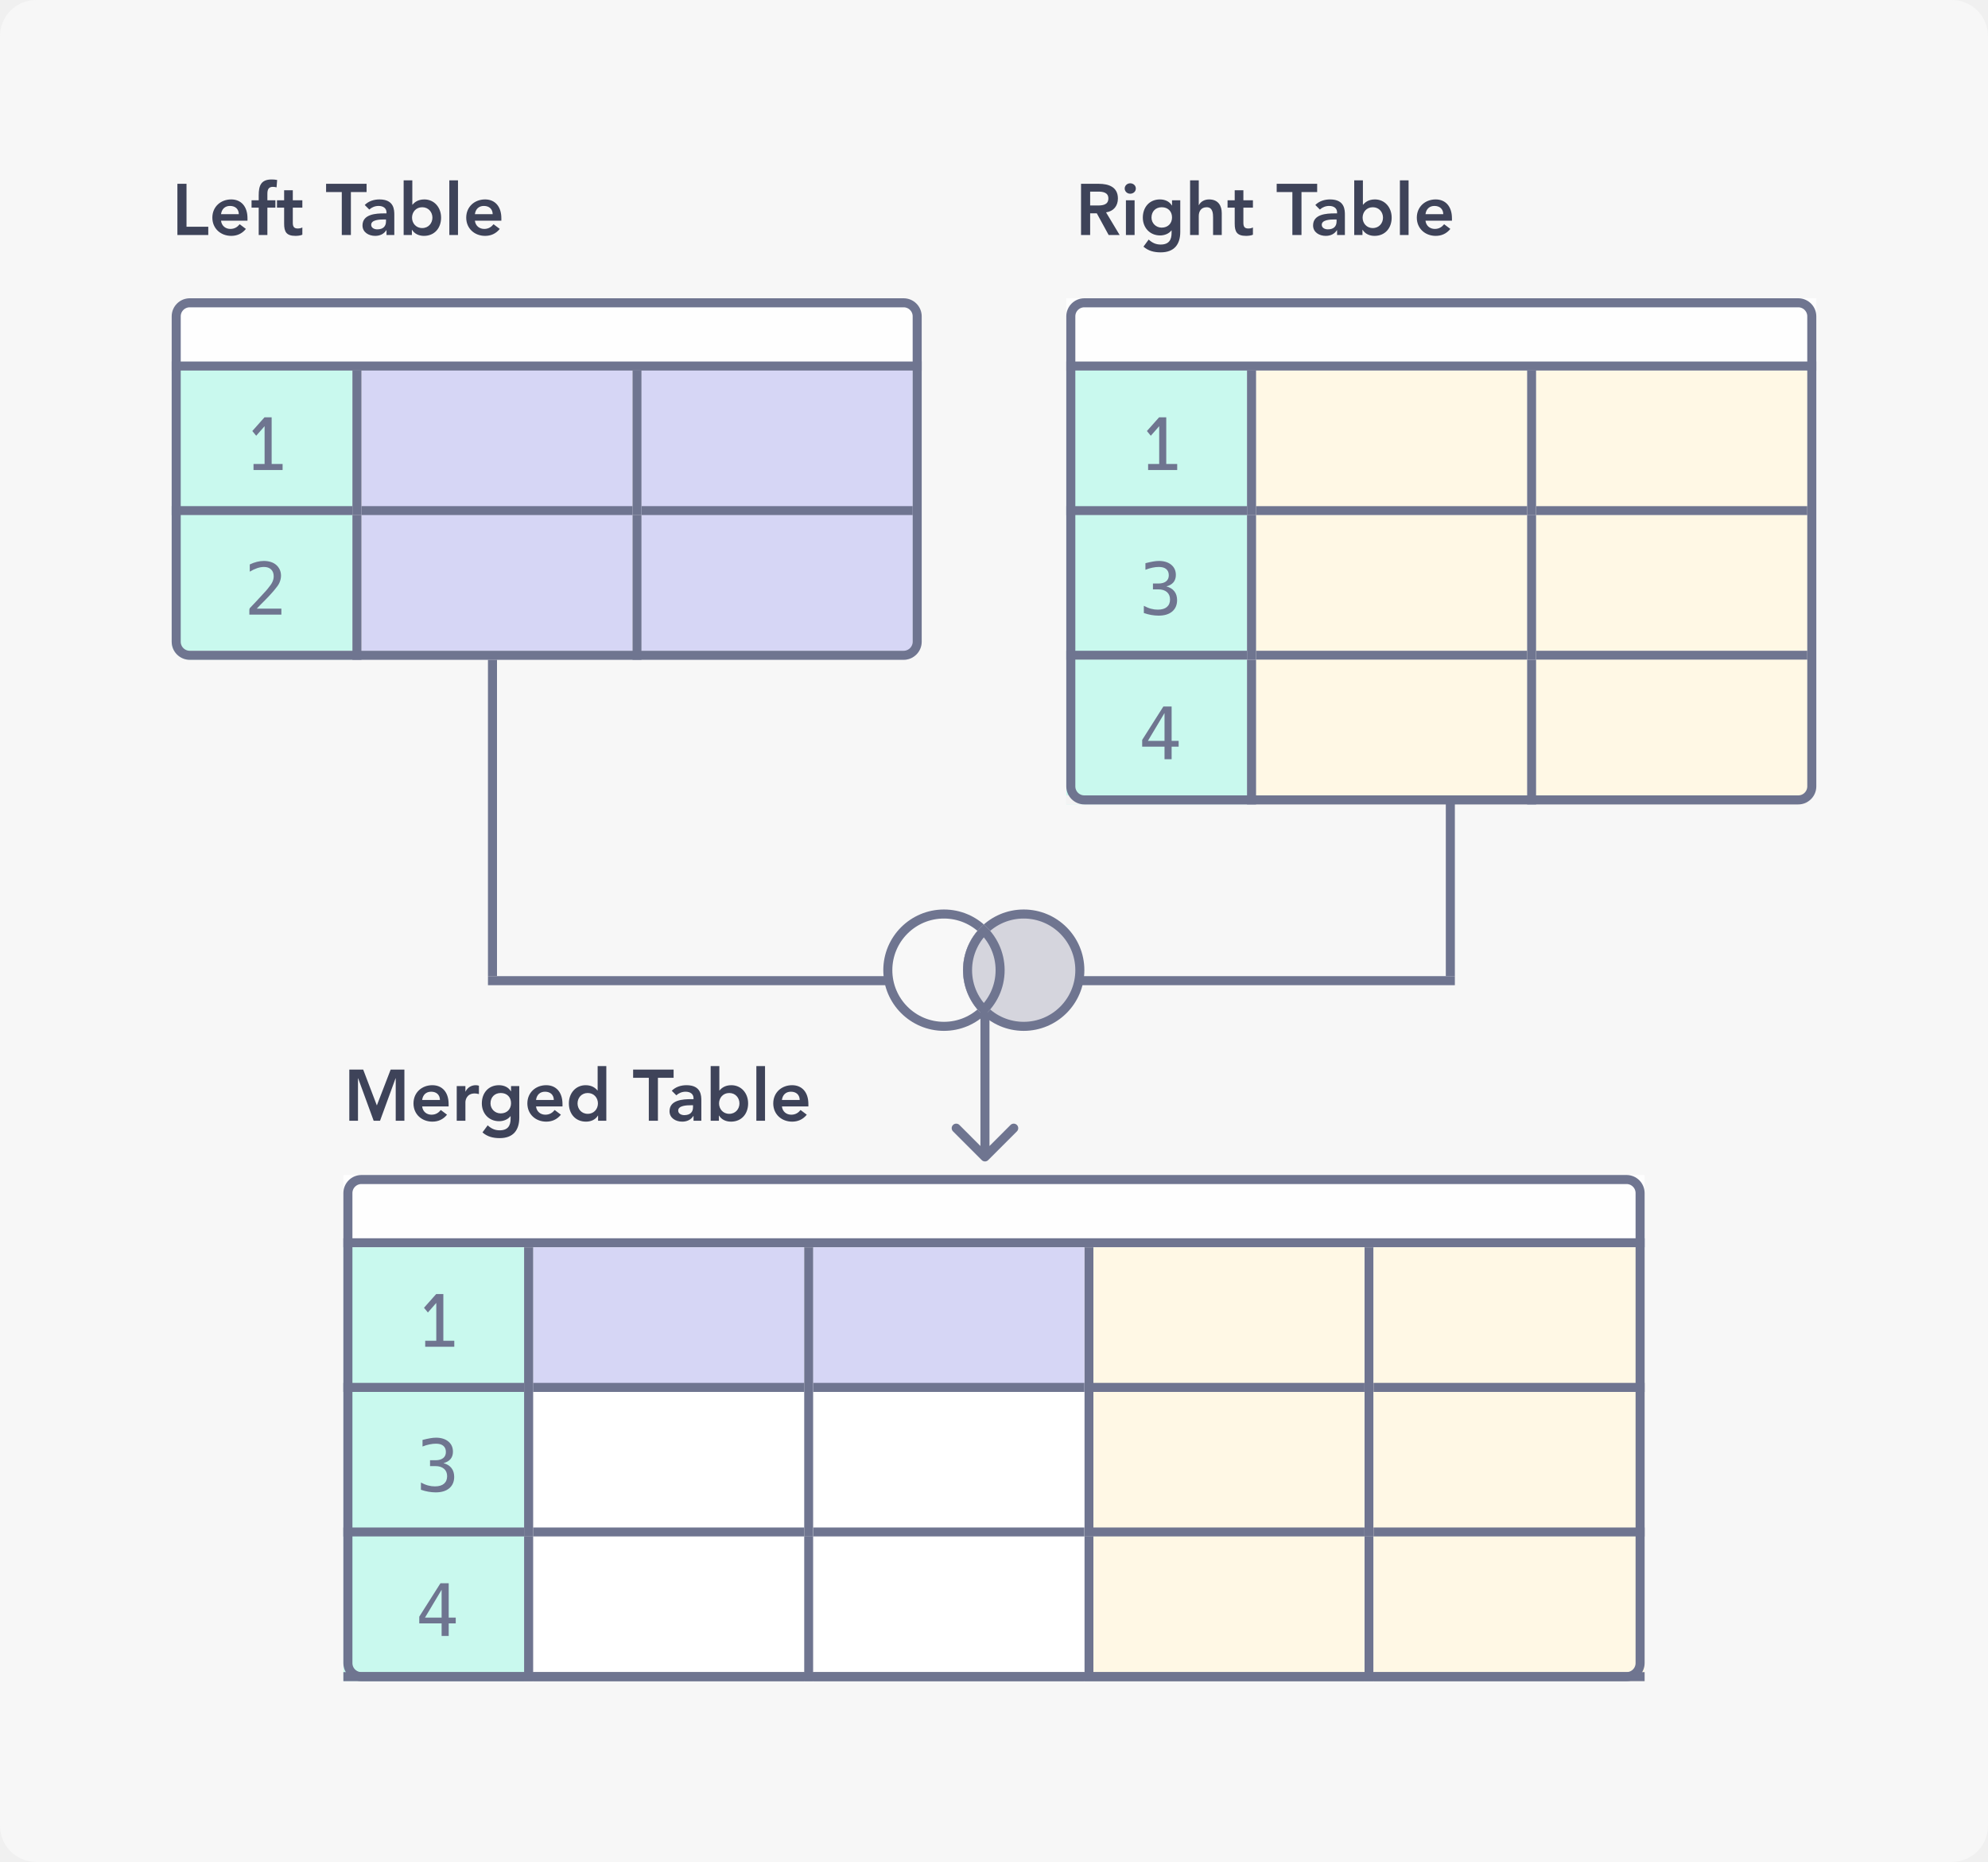
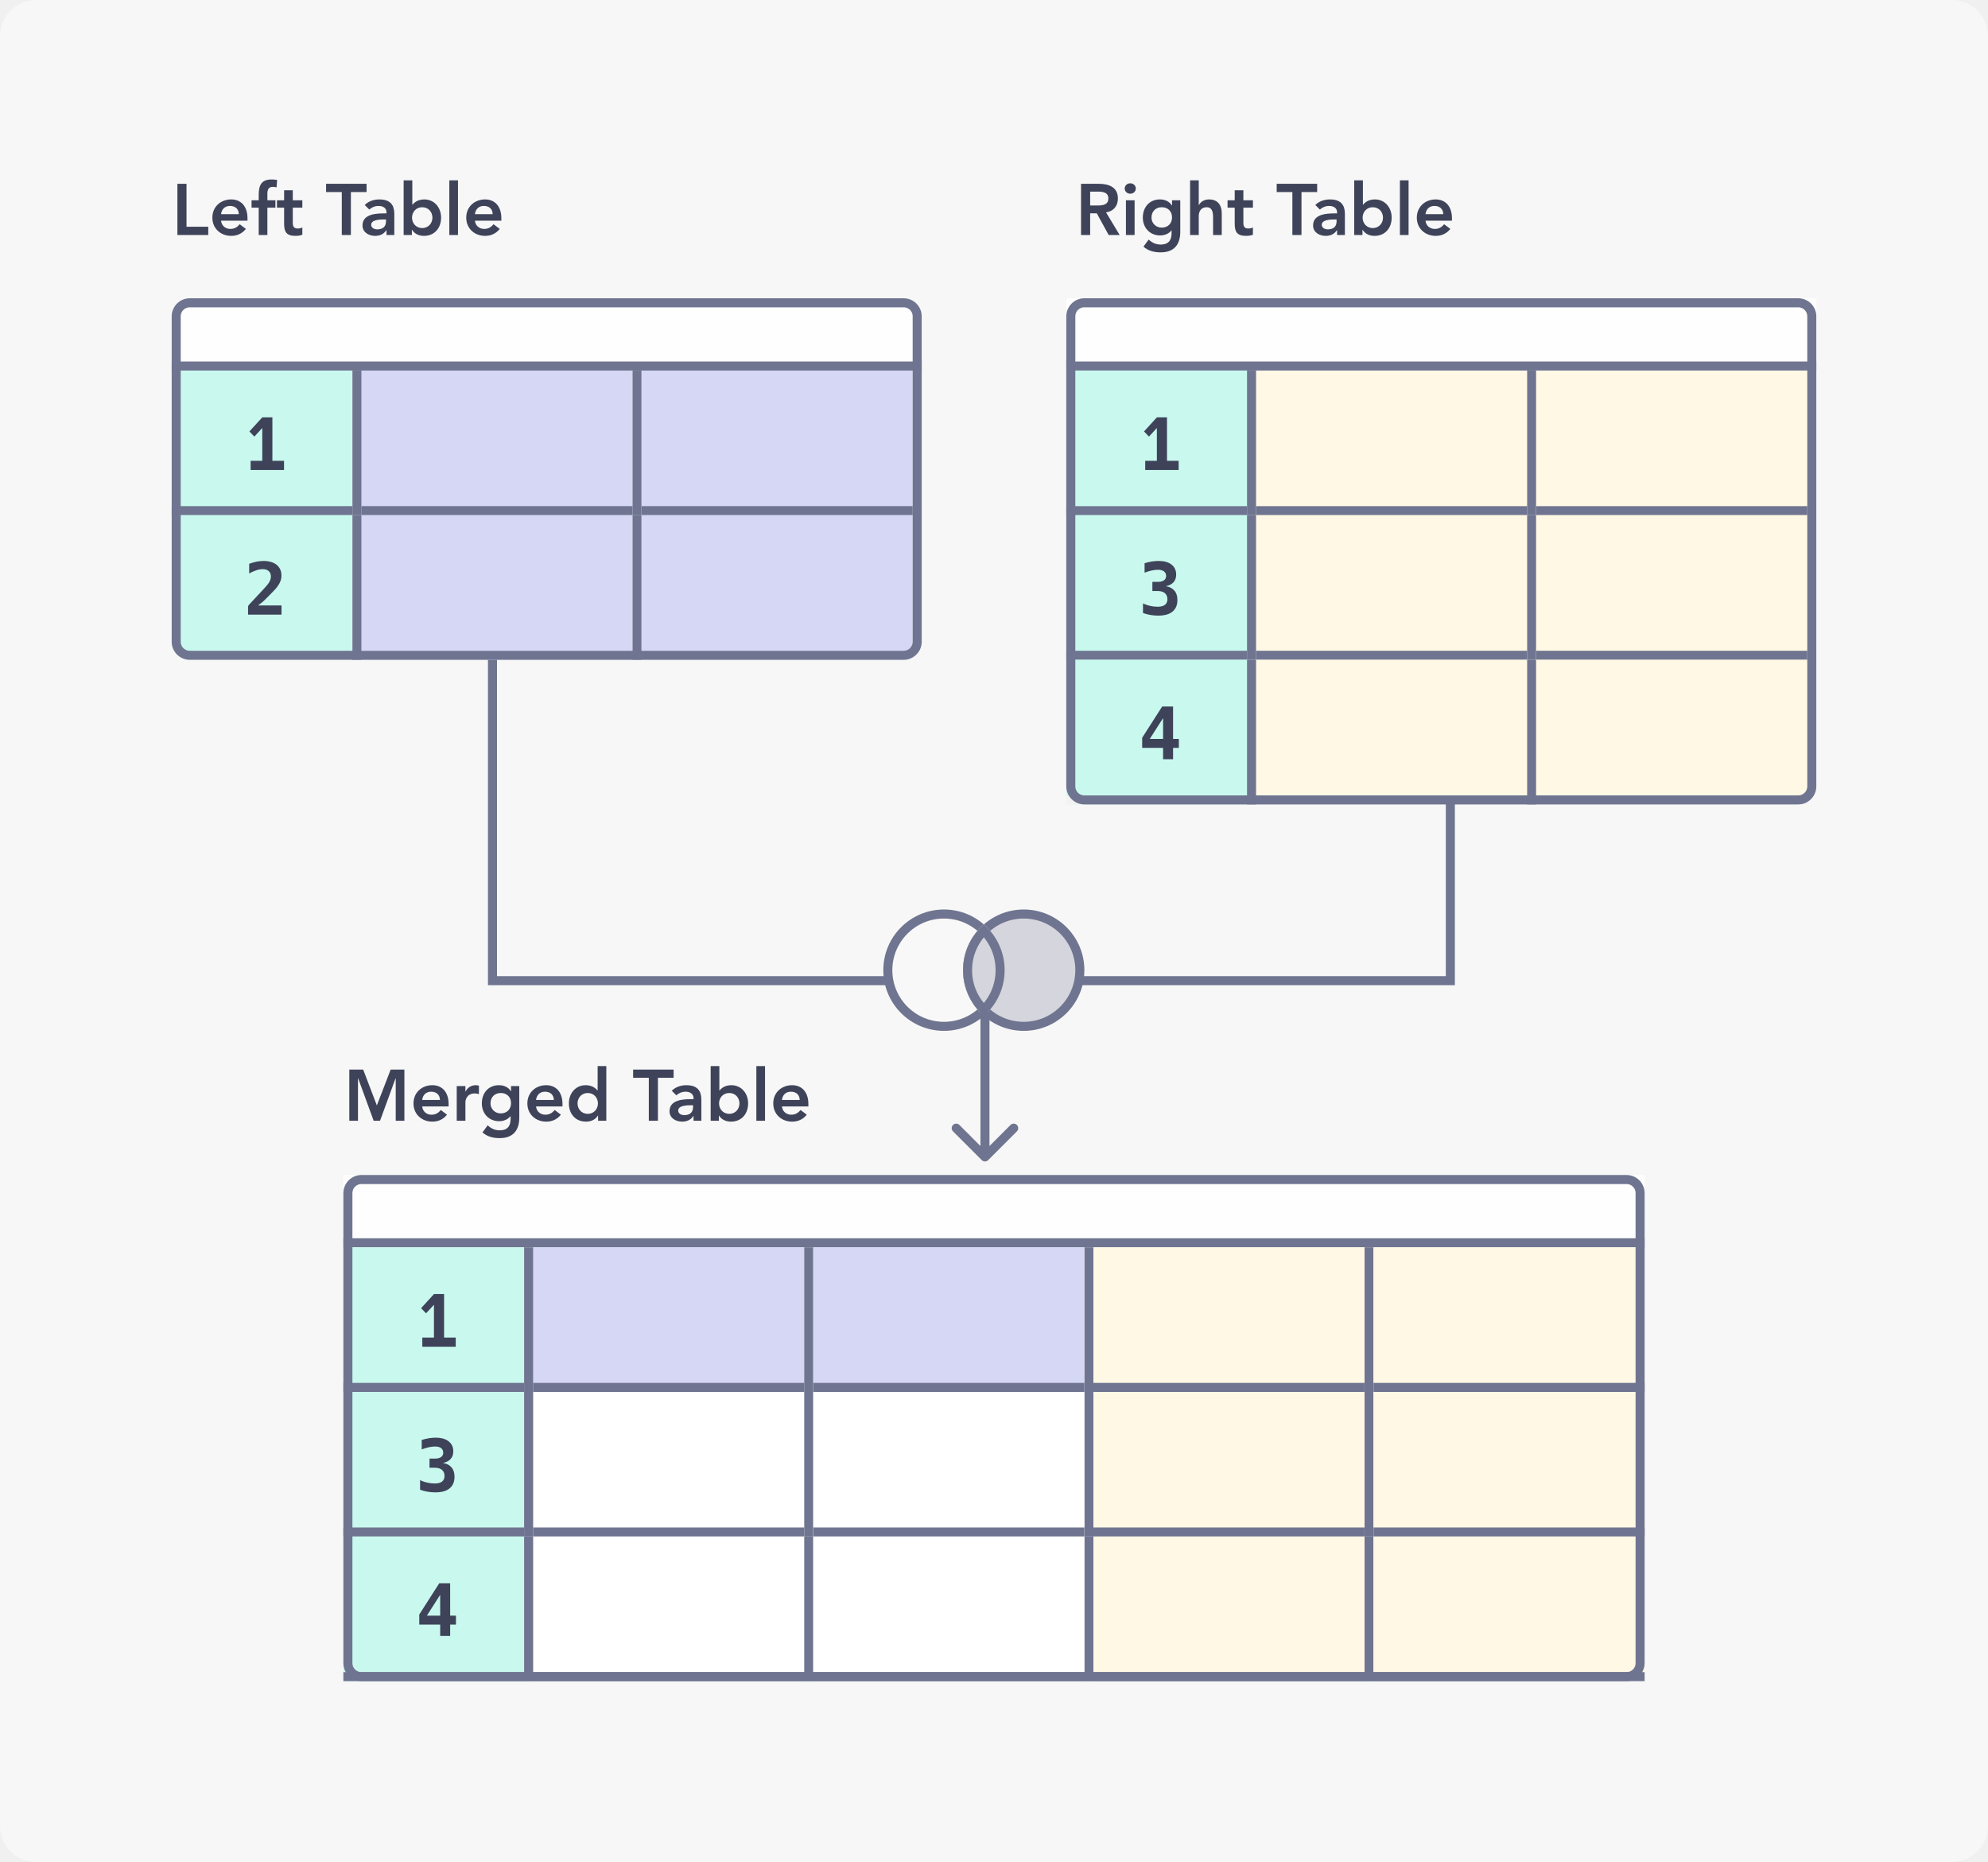
<svg xmlns="http://www.w3.org/2000/svg" width="220" height="206" viewBox="0 0 220 206" fill="none">
  <rect width="220" height="206" rx="4" fill="#F7F7F7" />
  <g clip-path="url(#clip0_4735_234701)">
-     <rect width="83" height="8" transform="translate(19 33)" fill="white" fill-opacity="0.9" />
-     <line x1="19" y1="40.5" x2="102" y2="40.5" stroke="#6F7590" />
-     <rect width="30" height="16" transform="translate(40 41)" fill="#D6D6F5" />
-     <line x1="40" y1="56.5" x2="70" y2="56.5" stroke="#6F7590" />
-     <rect width="20" height="16" transform="translate(19 41)" fill="#C9F9EE" />
-     <line x1="19" y1="56.5" x2="39" y2="56.5" stroke="#6F7590" />
-     <path d="M28.055 51.336H29.281V47.152L28.352 48.211L27.922 47.688L29.273 46.168H30.062V51.336H31.273V52H28.055V51.336Z" fill="#6F7590" />
-     <line x1="70.5" y1="41" x2="70.5" y2="57" stroke="#6F7590" />
-     <line x1="39.5" y1="41" x2="39.5" y2="57" stroke="#6F7590" />
-     <rect width="30" height="16" transform="translate(71 41)" fill="#D6D6F5" />
-     <line x1="71" y1="56.5" x2="101" y2="56.5" stroke="#6F7590" />
-     <rect width="30" height="16" transform="translate(40 57)" fill="#D6D6F5" />
-     <line x1="40" y1="72.5" x2="70" y2="72.5" stroke="#F3F3F3" />
-     <rect width="20" height="16" transform="translate(19 57)" fill="#C9F9EE" />
-     <line x1="19" y1="72.5" x2="39" y2="72.5" stroke="#F3F3F3" />
-     <path d="M27.594 67.477C27.594 67.38 27.626 67.299 27.691 67.234C27.84 67.078 28.016 66.893 28.219 66.68C28.422 66.463 28.639 66.229 28.871 65.977C29.048 65.784 29.181 65.639 29.27 65.543C29.361 65.444 29.43 65.368 29.477 65.316C29.523 65.262 29.572 65.204 29.621 65.144C29.759 64.978 29.869 64.836 29.949 64.719C30.033 64.602 30.1 64.486 30.152 64.371C30.244 64.168 30.289 63.965 30.289 63.762C30.289 63.439 30.194 63.186 30.004 63.004C29.811 62.819 29.547 62.727 29.211 62.727C28.745 62.727 28.221 62.9 27.641 63.246V62.449C27.906 62.322 28.171 62.225 28.434 62.16C28.691 62.095 28.947 62.062 29.199 62.062C29.47 62.062 29.724 62.099 29.961 62.172C30.198 62.245 30.405 62.359 30.582 62.516C30.738 62.654 30.863 62.823 30.957 63.023C31.051 63.221 31.098 63.445 31.098 63.695C31.098 63.95 31.04 64.207 30.926 64.465C30.869 64.595 30.794 64.723 30.703 64.848C30.615 64.97 30.5 65.116 30.359 65.285C30.284 65.374 30.194 65.477 30.09 65.594C29.986 65.711 29.865 65.844 29.727 65.992C29.628 66.099 29.535 66.195 29.449 66.281C29.366 66.367 29.277 66.457 29.184 66.551C29.09 66.642 28.982 66.75 28.859 66.875C28.74 66.997 28.592 67.151 28.418 67.336H31.137V68H27.594V67.477Z" fill="#6F7590" />
-     <line x1="70.5" y1="57" x2="70.5" y2="73" stroke="#6F7590" />
-     <line x1="39.5" y1="57" x2="39.5" y2="73" stroke="#6F7590" />
-     <rect width="30" height="16" transform="translate(71 57)" fill="#D6D6F5" />
-     <line x1="71" y1="72.5" x2="101" y2="72.5" stroke="#F3F3F3" />
+     <path fill="#fff" fill-opacity=".9" d="M19 33h83v8H19z" />
+     <path stroke="#6F7590" d="M19 40.5h83" />
+     <path fill="#D6D6F5" d="M40 41h30v16H40z" />
+     <path stroke="#6F7590" d="M40 56.5h30" />
+     <path fill="#C9F9EE" d="M19 41h20v16H19z" />
+     <path stroke="#6F7590" d="M19 56.5h20" />
+     <path d="M27.734 50.984h1.289v-3.629l-.875.949-.547-.57 1.43-1.566h1.113v4.816h1.289V52h-3.699v-1.016z" fill="#3E4359" />
+     <path stroke="#6F7590" d="M70.5 41v16M39.5 41v16" />
+     <path fill="#D6D6F5" d="M71 41h30v16H71z" />
+     <path stroke="#6F7590" d="M71 56.5h30" />
+     <path fill="#D6D6F5" d="M40 57h30v16H40z" />
+     <path stroke="#F3F3F3" d="M40 72.5h30" />
+     <path fill="#C9F9EE" d="M19 57h20v16H19z" />
+     <path stroke="#F3F3F3" d="M19 72.5h20" />
+     <path d="M27.449 67.156c0-.088.033-.169.098-.242l.527-.562c.289-.312.518-.559.688-.738.169-.18.302-.323.399-.43.096-.107.185-.204.266-.293.096-.112.18-.213.25-.305.07-.094.128-.189.172-.285.086-.174.129-.35.129-.527 0-.25-.08-.447-.238-.59-.159-.143-.382-.215-.668-.215-.216 0-.447.04-.691.121-.128.042-.259.092-.395.152-.133.057-.27.126-.41.207V62.375c.156-.057.305-.105.445-.144.141-.039.266-.069.375-.09.268-.052.529-.078.781-.078.284 0 .548.035.793.105.247.068.464.176.648.324.167.135.296.301.387.496.094.195.141.428.141.699 0 .213-.039.423-.117.629-.096.232-.228.454-.395.668-.091.115-.224.263-.398.445-.174.182-.421.432-.738.75-.19.193-.34.335-.449.426-.109.088-.198.156-.266.203-.068.047-.135.105-.203.176h2.574V68h-3.703v-.844z" fill="#3E4359" />
+     <path stroke="#6F7590" d="M70.5 57v16M39.5 57v16" />
+     <path fill="#D6D6F5" d="M71 57h30v16H71z" />
+     <path stroke="#F3F3F3" d="M71 72.5h30" />
  </g>
  <rect x="19.5" y="33.5" width="82" height="39" rx="1.5" stroke="#6F7590" />
-   <rect width="83" height="8" transform="translate(118 33)" fill="white" fill-opacity="0.9" />
-   <line x1="118" y1="40.5" x2="201" y2="40.5" stroke="#6F7590" />
-   <rect width="30" height="16" transform="translate(139 41)" fill="#FFF8E5" />
-   <line x1="139" y1="56.5" x2="169" y2="56.5" stroke="#6F7590" />
-   <rect width="20" height="16" transform="translate(118 41)" fill="#C9F9EE" />
-   <line x1="118" y1="56.5" x2="138" y2="56.5" stroke="#6F7590" />
-   <path d="M127.055 51.336H128.281V47.152L127.352 48.211L126.922 47.688L128.273 46.168H129.062V51.336H130.273V52H127.055V51.336Z" fill="#6F7590" />
-   <line x1="169.5" y1="41" x2="169.5" y2="57" stroke="#6F7590" />
-   <line x1="138.5" y1="41" x2="138.5" y2="57" stroke="#6F7590" />
-   <rect width="30" height="16" transform="translate(170 41)" fill="#FFF8E5" />
-   <line x1="170" y1="56.5" x2="200" y2="56.5" stroke="#6F7590" />
-   <rect width="30" height="16" transform="translate(139 57)" fill="#FFF8E5" />
-   <line x1="139" y1="72.5" x2="169" y2="72.5" stroke="#6F7590" />
-   <rect width="20" height="16" transform="translate(118 57)" fill="#C9F9EE" />
-   <line x1="118" y1="72.5" x2="138" y2="72.5" stroke="#6F7590" />
-   <path d="M128.211 68.113C128.086 68.113 127.954 68.107 127.816 68.094C127.681 68.083 127.543 68.065 127.402 68.039C127.283 68.018 127.151 67.99 127.008 67.953C126.865 67.917 126.723 67.874 126.582 67.824V67.027C126.715 67.095 126.845 67.156 126.973 67.211C127.1 67.266 127.232 67.311 127.367 67.348C127.497 67.382 127.625 67.408 127.75 67.426C127.878 67.441 128.007 67.449 128.137 67.449C128.572 67.449 128.904 67.352 129.133 67.156C129.365 66.958 129.48 66.681 129.48 66.324C129.48 65.975 129.366 65.702 129.137 65.504C128.908 65.306 128.592 65.207 128.191 65.207H127.59V64.559H128.191C128.559 64.559 128.842 64.479 129.043 64.32C129.243 64.164 129.344 63.939 129.344 63.645C129.344 63.35 129.25 63.124 129.062 62.965C128.88 62.806 128.607 62.727 128.242 62.727C128.026 62.727 127.79 62.753 127.535 62.805C127.285 62.854 127.026 62.932 126.758 63.039V62.312C127.076 62.229 127.357 62.167 127.602 62.125C127.833 62.083 128.053 62.062 128.262 62.062C128.535 62.062 128.786 62.098 129.016 62.168C129.247 62.238 129.449 62.345 129.621 62.488C129.957 62.767 130.125 63.143 130.125 63.617C130.125 63.786 130.102 63.938 130.055 64.07C130.01 64.203 129.945 64.322 129.859 64.426C129.682 64.637 129.422 64.788 129.078 64.879C129.461 64.981 129.754 65.16 129.957 65.418C130.064 65.553 130.141 65.703 130.188 65.867C130.237 66.031 130.262 66.207 130.262 66.394C130.262 66.926 130.083 67.345 129.727 67.652C129.549 67.803 129.335 67.918 129.082 67.996C128.832 68.074 128.542 68.113 128.211 68.113Z" fill="#6F7590" />
-   <line x1="169.5" y1="57" x2="169.5" y2="73" stroke="#6F7590" />
-   <line x1="138.5" y1="57" x2="138.5" y2="73" stroke="#6F7590" />
-   <rect width="30" height="16" transform="translate(170 57)" fill="#FFF8E5" />
-   <line x1="170" y1="72.5" x2="200" y2="72.5" stroke="#6F7590" />
-   <rect width="30" height="16" transform="translate(139 73)" fill="#FFF8E5" />
-   <line x1="139" y1="88.5" x2="169" y2="88.5" stroke="#F3F3F3" />
-   <rect width="20" height="16" transform="translate(118 73)" fill="#C9F9EE" />
-   <line x1="118" y1="88.5" x2="138" y2="88.5" stroke="#F3F3F3" />
-   <path d="M128.871 82.609H126.398V81.863L128.742 78.168H129.656V81.969H130.434V82.609H129.656V84H128.871V82.609ZM128.871 81.969V78.887L127.031 81.969H128.871Z" fill="#6F7590" />
-   <line x1="169.5" y1="73" x2="169.5" y2="89" stroke="#6F7590" />
-   <line x1="138.5" y1="73" x2="138.5" y2="89" stroke="#6F7590" />
-   <rect width="30" height="16" transform="translate(170 73)" fill="#FFF8E5" />
-   <line x1="170" y1="88.5" x2="200" y2="88.5" stroke="#F3F3F3" />
+   <path fill="#fff" fill-opacity=".9" d="M118 33h83v8h-83z" />
+   <path stroke="#6F7590" d="M118 40.5h83" />
+   <path fill="#FFF8E5" d="M139 41h30v16h-30z" />
+   <path stroke="#6F7590" d="M139 56.5h30" />
+   <path fill="#C9F9EE" d="M118 41h20v16h-20z" />
+   <path stroke="#6F7590" d="M118 56.5h20" />
+   <path d="M126.734 50.984h1.289v-3.629l-.875.949-.546-.57 1.429-1.566h1.114v4.816h1.289V52h-3.7v-1.016z" fill="#3E4359" />
+   <path stroke="#6F7590" d="M169.5 41v16M138.5 41v16" />
+   <path fill="#FFF8E5" d="M170 41h30v16h-30z" />
+   <path stroke="#6F7590" d="M170 56.5h30" />
+   <path fill="#FFF8E5" d="M139 57h30v16h-30z" />
+   <path stroke="#6F7590" d="M139 72.5h30" />
+   <path fill="#C9F9EE" d="M118 57h20v16h-20z" />
+   <path stroke="#6F7590" d="M118 72.5h20" />
+   <path d="M128.168 68.113c-.138 0-.28-.006-.426-.019-.146-.011-.29-.029-.433-.055-.133-.024-.269-.052-.407-.086-.138-.036-.276-.079-.414-.129v-1.07c.245.125.509.217.793.277.149.034.295.059.438.074.143.016.274.023.394.023.172 0 .326-.017.461-.051.136-.034.252-.088.348-.164.18-.146.269-.35.269-.613 0-.279-.091-.501-.273-.668-.086-.075-.194-.134-.324-.176-.128-.044-.278-.066-.449-.066h-.618V64.375h.618c.283 0 .506-.057.667-.172.157-.112.235-.272.235-.48 0-.216-.078-.384-.235-.504-.151-.12-.376-.18-.675-.18-.102 0-.213.006-.332.019-.117.013-.239.034-.364.062-.117.026-.242.06-.375.102-.132.039-.267.085-.402.137v-1.047c.271-.081.535-.143.793-.188.258-.042.507-.062.746-.062.623 0 1.103.134 1.442.402.343.268.515.638.515 1.109 0 .167-.023.32-.07.461-.044.141-.12.27-.227.387-.198.221-.48.366-.847.434.416.073.734.238.953.496.219.255.328.599.328 1.031 0 .557-.18.986-.539 1.285-.36.297-.89.445-1.59.445z" fill="#3E4359" />
+   <path stroke="#6F7590" d="M169.5 57v16M138.5 57v16" />
+   <path fill="#FFF8E5" d="M170 57h30v16h-30z" />
+   <path stroke="#6F7590" d="M170 72.5h30" />
+   <path fill="#FFF8E5" d="M139 73h30v16h-30z" />
+   <path stroke="#F3F3F3" d="M139 88.5h30" />
+   <path fill="#C9F9EE" d="M118 73h20v16h-20z" />
+   <path stroke="#F3F3F3" d="M118 88.5h20" />
+   <path d="M128.711 82.742h-2.313V81.625l2.211-3.457h1.207v3.586h.641v.988h-.641V84h-1.105v-1.258zm0-.988v-2.305l-1.473 2.305h1.473z" fill="#3E4359" />
+   <path stroke="#6F7590" d="M169.5 73v16M138.5 73v16" />
+   <path fill="#FFF8E5" d="M170 73h30v16h-30z" />
+   <path stroke="#F3F3F3" d="M170 88.5h30" />
  <rect x="118.5" y="33.5" width="82" height="55" rx="1.5" stroke="#6F7590" />
-   <rect width="144" height="8" transform="translate(38 130)" fill="white" fill-opacity="0.9" />
-   <line x1="38" y1="137.5" x2="182" y2="137.5" stroke="#6F7590" />
-   <rect width="30" height="16" transform="translate(59 138)" fill="#D6D6F5" />
-   <line x1="59" y1="153.5" x2="89" y2="153.5" stroke="#6F7590" />
-   <rect width="20" height="16" transform="translate(38 138)" fill="#C9F9EE" />
-   <line x1="38" y1="153.5" x2="58" y2="153.5" stroke="#6F7590" />
-   <path d="M47.055 148.336H48.281V144.152L47.352 145.211L46.922 144.688L48.273 143.168H49.062V148.336H50.273V149H47.055V148.336Z" fill="#6F7590" />
-   <line x1="89.5" y1="138" x2="89.5" y2="154" stroke="#6F7590" />
-   <line x1="120.5" y1="138" x2="120.5" y2="154" stroke="#6F7590" />
-   <line x1="151.5" y1="138" x2="151.5" y2="154" stroke="#6F7590" />
-   <line x1="58.5" y1="138" x2="58.5" y2="154" stroke="#6F7590" />
-   <rect width="30" height="16" transform="translate(90 138)" fill="#D6D6F5" />
-   <line x1="90" y1="153.5" x2="120" y2="153.5" stroke="#6F7590" />
-   <rect width="30" height="16" transform="translate(121 138)" fill="#FFF8E5" />
-   <line x1="121" y1="153.5" x2="151" y2="153.5" stroke="#6F7590" />
-   <rect width="30" height="16" transform="translate(152 138)" fill="#FFF8E5" />
-   <line x1="152" y1="153.5" x2="182" y2="153.5" stroke="#6F7590" />
-   <rect width="30" height="16" transform="translate(59 154)" fill="white" />
-   <line x1="59" y1="169.5" x2="89" y2="169.5" stroke="#6F7590" />
-   <rect width="20" height="16" transform="translate(38 154)" fill="#C9F9EE" />
-   <line x1="38" y1="169.5" x2="58" y2="169.5" stroke="#6F7590" />
-   <path d="M48.211 165.113C48.086 165.113 47.954 165.107 47.816 165.094C47.681 165.083 47.543 165.065 47.402 165.039C47.283 165.018 47.151 164.99 47.008 164.953C46.865 164.917 46.723 164.874 46.582 164.824V164.027C46.715 164.095 46.845 164.156 46.973 164.211C47.1 164.266 47.232 164.311 47.367 164.348C47.497 164.382 47.625 164.408 47.75 164.426C47.878 164.441 48.007 164.449 48.137 164.449C48.572 164.449 48.904 164.352 49.133 164.156C49.365 163.958 49.48 163.681 49.48 163.324C49.48 162.975 49.366 162.702 49.137 162.504C48.908 162.306 48.592 162.207 48.191 162.207H47.59V161.559H48.191C48.559 161.559 48.842 161.479 49.043 161.32C49.243 161.164 49.344 160.939 49.344 160.645C49.344 160.35 49.25 160.124 49.062 159.965C48.88 159.806 48.607 159.727 48.242 159.727C48.026 159.727 47.79 159.753 47.535 159.805C47.285 159.854 47.026 159.932 46.758 160.039V159.312C47.075 159.229 47.357 159.167 47.602 159.125C47.833 159.083 48.053 159.062 48.262 159.062C48.535 159.062 48.786 159.098 49.016 159.168C49.247 159.238 49.449 159.345 49.621 159.488C49.957 159.767 50.125 160.143 50.125 160.617C50.125 160.786 50.102 160.938 50.055 161.07C50.01 161.203 49.945 161.322 49.859 161.426C49.682 161.637 49.422 161.788 49.078 161.879C49.461 161.98 49.754 162.16 49.957 162.418C50.064 162.553 50.141 162.703 50.188 162.867C50.237 163.031 50.262 163.207 50.262 163.395C50.262 163.926 50.083 164.345 49.727 164.652C49.55 164.803 49.335 164.918 49.082 164.996C48.832 165.074 48.542 165.113 48.211 165.113Z" fill="#6F7590" />
-   <line x1="89.5" y1="154" x2="89.5" y2="170" stroke="#6F7590" />
-   <line x1="120.5" y1="154" x2="120.5" y2="170" stroke="#6F7590" />
-   <line x1="151.5" y1="154" x2="151.5" y2="170" stroke="#6F7590" />
-   <line x1="58.5" y1="154" x2="58.5" y2="170" stroke="#6F7590" />
-   <rect width="30" height="16" transform="translate(90 154)" fill="white" />
-   <line x1="90" y1="169.5" x2="120" y2="169.5" stroke="#6F7590" />
-   <rect width="30" height="16" transform="translate(121 154)" fill="#FFF8E5" />
-   <line x1="121" y1="169.5" x2="151" y2="169.5" stroke="#6F7590" />
-   <rect width="30" height="16" transform="translate(152 154)" fill="#FFF8E5" />
-   <line x1="152" y1="169.5" x2="182" y2="169.5" stroke="#6F7590" />
-   <rect width="30" height="16" transform="translate(59 170)" fill="white" />
-   <line x1="59" y1="185.5" x2="89" y2="185.5" stroke="#6F7590" />
-   <rect width="20" height="16" transform="translate(38 170)" fill="#C9F9EE" />
-   <line x1="38" y1="185.5" x2="58" y2="185.5" stroke="#6F7590" />
-   <path d="M48.871 179.609H46.398V178.863L48.742 175.168H49.656V178.969H50.434V179.609H49.656V181H48.871V179.609ZM48.871 178.969V175.887L47.031 178.969H48.871Z" fill="#6F7590" />
-   <line x1="89.5" y1="170" x2="89.5" y2="186" stroke="#6F7590" />
-   <line x1="120.5" y1="170" x2="120.5" y2="186" stroke="#6F7590" />
-   <line x1="151.5" y1="170" x2="151.5" y2="186" stroke="#6F7590" />
-   <line x1="58.5" y1="170" x2="58.5" y2="186" stroke="#6F7590" />
-   <rect width="30" height="16" transform="translate(90 170)" fill="white" />
-   <line x1="90" y1="185.5" x2="120" y2="185.5" stroke="#6F7590" />
-   <rect width="30" height="16" transform="translate(121 170)" fill="#FFF8E5" />
-   <line x1="121" y1="185.5" x2="151" y2="185.5" stroke="#6F7590" />
-   <rect width="30" height="16" transform="translate(152 170)" fill="#FFF8E5" />
-   <line x1="152" y1="185.5" x2="182" y2="185.5" stroke="#6F7590" />
+   <path fill="#fff" fill-opacity=".9" d="M38 130h144v8H38z" />
+   <path stroke="#6F7590" d="M38 137.5h144" />
+   <path fill="#D6D6F5" d="M59 138h30v16H59z" />
+   <path stroke="#6F7590" d="M59 153.5h30" />
+   <path fill="#C9F9EE" d="M38 138h20v16H38z" />
+   <path stroke="#6F7590" d="M38 153.5h20" />
+   <path d="M46.734 147.984h1.289v-3.629l-.875.95-.547-.571 1.43-1.566h1.113v4.816h1.289V149h-3.699v-1.016z" fill="#3E4359" />
+   <path stroke="#6F7590" d="M89.5 138v16M120.5 138v16M151.5 138v16M58.5 138v16" />
+   <path fill="#D6D6F5" d="M90 138h30v16H90z" />
+   <path stroke="#6F7590" d="M90 153.5h30" />
+   <path fill="#FFF8E5" d="M121 138h30v16h-30z" />
+   <path stroke="#6F7590" d="M121 153.5h30" />
+   <path fill="#FFF8E5" d="M152 138h30v16h-30z" />
+   <path stroke="#6F7590" d="M152 153.5h30" />
+   <path fill="#fff" d="M59 154h30v16H59z" />
+   <path stroke="#6F7590" d="M59 169.5h30" />
+   <path fill="#C9F9EE" d="M38 154h20v16H38z" />
+   <path stroke="#6F7590" d="M38 169.5h20" />
+   <path d="M48.168 165.113c-.138 0-.28-.006-.426-.019-.146-.011-.29-.029-.434-.055-.133-.023-.268-.052-.406-.086-.138-.036-.276-.079-.414-.129v-1.07c.245.125.509.217.793.277.148.034.294.059.438.074.143.016.275.024.395.024.172 0 .326-.017.461-.051.135-.034.251-.088.348-.164.18-.146.27-.35.27-.613 0-.279-.091-.502-.273-.668-.086-.076-.194-.134-.324-.176-.128-.044-.277-.066-.449-.066h-.617v-1.016h.617c.284 0 .506-.057.668-.172.156-.112.234-.272.234-.48 0-.216-.078-.384-.234-.504-.151-.12-.376-.18-.676-.18-.102 0-.212.007-.332.02-.117.013-.238.033-.363.062-.117.026-.242.06-.375.102-.133.039-.267.084-.402.136v-1.047c.271-.08.535-.143.793-.187.258-.042.506-.063.746-.063.622 0 1.103.135 1.441.403.344.268.516.638.516 1.109 0 .167-.024.321-.07.461-.044.141-.12.27-.227.387-.198.221-.48.366-.848.433.417.073.734.239.953.497.219.255.328.599.328 1.031 0 .557-.18.985-.539 1.285-.359.297-.889.445-1.59.445z" fill="#3E4359" />
+   <path stroke="#6F7590" d="M89.5 154v16M120.5 154v16M151.5 154v16M58.5 154v16" />
+   <path fill="#fff" d="M90 154h30v16H90z" />
+   <path stroke="#6F7590" d="M90 169.5h30" />
+   <path fill="#FFF8E5" d="M121 154h30v16h-30z" />
+   <path stroke="#6F7590" d="M121 169.5h30" />
+   <path fill="#FFF8E5" d="M152 154h30v16h-30z" />
+   <path stroke="#6F7590" d="M152 169.5h30" />
+   <path fill="#fff" d="M59 170h30v16H59z" />
+   <path stroke="#6F7590" d="M59 185.5h30" />
+   <path fill="#C9F9EE" d="M38 170h20v16H38z" />
+   <path stroke="#6F7590" d="M38 185.5h20" />
+   <path d="M48.711 179.742h-2.312v-1.117l2.211-3.457h1.207v3.586h.641v.988h-.641V181h-1.105v-1.258zm0-.988v-2.305l-1.473 2.305h1.473z" fill="#3E4359" />
+   <path stroke="#6F7590" d="M89.5 170v16M120.5 170v16M151.5 170v16M58.5 170v16" />
+   <path fill="#fff" d="M90 170h30v16H90z" />
+   <path stroke="#6F7590" d="M90 185.5h30" />
+   <path fill="#FFF8E5" d="M121 170h30v16h-30z" />
+   <path stroke="#6F7590" d="M121 185.5h30" />
+   <path fill="#FFF8E5" d="M152 170h30v16h-30z" />
+   <path stroke="#6F7590" d="M152 185.5h30" />
  <rect x="38.5" y="130.5" width="143" height="55" rx="1.5" stroke="#6F7590" />
-   <path d="M19.632 26H23.048V25.088H20.64V20.336H19.632V26ZM27.388 24.416V24.152C27.388 22.816 26.66 22.064 25.588 22.064C24.428 22.064 23.5 22.872 23.5 24.08C23.5 25.288 24.428 26.096 25.588 26.096C26.196 26.096 26.764 25.88 27.212 25.328L26.524 24.808C26.284 25.104 25.972 25.328 25.492 25.328C24.956 25.328 24.524 24.984 24.46 24.416H27.388ZM24.46 23.696C24.532 23.144 24.884 22.784 25.452 22.784C26.052 22.784 26.42 23.136 26.428 23.696H24.46ZM28.63 26H29.59V22.976H30.478V22.16H29.59V21.464C29.59 21.04 29.67 20.672 30.206 20.672C30.342 20.672 30.47 20.696 30.606 20.728L30.67 19.912C30.47 19.872 30.27 19.856 30.062 19.856C28.87 19.856 28.63 20.552 28.63 21.616V22.16H27.838V22.976H28.63V26ZM31.443 22.976V24.736C31.443 25.64 31.683 26.096 32.699 26.096C32.923 26.096 33.259 26.064 33.459 25.968V25.16C33.339 25.248 33.107 25.28 32.939 25.28C32.515 25.28 32.403 25.04 32.403 24.656V22.976H33.459V22.16H32.403V21.048H31.443V22.16H30.651V22.976H31.443ZM37.823 26H38.831V21.248H40.567V20.336H36.087V21.248H37.823V26ZM42.772 26H43.636V23.792C43.636 23.248 43.636 22.064 41.996 22.064C41.388 22.064 40.788 22.248 40.364 22.68L40.868 23.184C41.124 22.944 41.492 22.784 41.892 22.784C42.404 22.784 42.772 23.032 42.772 23.504V23.608H42.532C41.572 23.608 40.116 23.696 40.116 24.944C40.116 25.704 40.804 26.096 41.516 26.096C42.028 26.096 42.476 25.904 42.748 25.472H42.772V26ZM42.716 24.496C42.716 25.032 42.404 25.376 41.748 25.376C41.436 25.376 41.076 25.224 41.076 24.872C41.076 24.32 41.988 24.28 42.516 24.28H42.716V24.496ZM44.669 26H45.581V25.424H45.597C45.877 25.888 46.381 26.096 46.917 26.096C48.101 26.096 48.813 25.216 48.813 24.08C48.813 22.944 48.053 22.064 46.957 22.064C46.237 22.064 45.853 22.4 45.653 22.648H45.629V19.952H44.669V26ZM47.853 24.08C47.853 24.68 47.429 25.232 46.725 25.232C46.021 25.232 45.597 24.68 45.597 24.08C45.597 23.48 46.021 22.928 46.725 22.928C47.429 22.928 47.853 23.48 47.853 24.08ZM49.724 26H50.684V19.952H49.724V26ZM55.482 24.416V24.152C55.482 22.816 54.754 22.064 53.682 22.064C52.522 22.064 51.594 22.872 51.594 24.08C51.594 25.288 52.522 26.096 53.682 26.096C54.29 26.096 54.858 25.88 55.306 25.328L54.618 24.808C54.378 25.104 54.066 25.328 53.586 25.328C53.05 25.328 52.618 24.984 52.554 24.416H55.482ZM52.554 23.696C52.626 23.144 52.978 22.784 53.546 22.784C54.146 22.784 54.514 23.136 54.522 23.696H52.554Z" fill="#3E4359" />
-   <path d="M38.656 124H39.616V119.296H39.632L41.352 124H42.056L43.776 119.296H43.792V124H44.752V118.336H43.232L41.704 122.304L40.192 118.336H38.656V124ZM49.646 122.416V122.152C49.646 120.816 48.918 120.064 47.846 120.064C46.686 120.064 45.758 120.872 45.758 122.08C45.758 123.288 46.686 124.096 47.846 124.096C48.454 124.096 49.022 123.88 49.47 123.328L48.782 122.808C48.542 123.104 48.23 123.328 47.75 123.328C47.214 123.328 46.782 122.984 46.718 122.416H49.646ZM46.718 121.696C46.79 121.144 47.142 120.784 47.71 120.784C48.31 120.784 48.678 121.136 48.686 121.696H46.718ZM50.544 124H51.504V121.944C51.504 121.736 51.632 120.976 52.536 120.976C52.688 120.976 52.84 121.008 53 121.048V120.12C52.888 120.088 52.776 120.064 52.656 120.064C52.152 120.064 51.728 120.328 51.52 120.768H51.504V120.16H50.544V124ZM56.553 120.16V120.736H56.537C56.257 120.272 55.753 120.064 55.217 120.064C54.033 120.064 53.321 120.944 53.321 122.08C53.321 123.168 54.081 124.048 55.233 124.048C55.713 124.048 56.209 123.864 56.489 123.488H56.505V123.768C56.505 124.528 56.217 125.056 55.289 125.056C54.753 125.056 54.353 124.856 53.969 124.504L53.393 125.288C53.937 125.768 54.585 125.92 55.297 125.92C56.793 125.92 57.465 125.04 57.465 123.656V120.16H56.553ZM55.417 120.928C56.113 120.928 56.553 121.392 56.553 122.056C56.553 122.696 56.121 123.184 55.409 123.184C54.761 123.184 54.281 122.68 54.281 122.072C54.281 121.392 54.745 120.928 55.417 120.928ZM62.248 122.416V122.152C62.248 120.816 61.52 120.064 60.448 120.064C59.288 120.064 58.36 120.872 58.36 122.08C58.36 123.288 59.288 124.096 60.448 124.096C61.056 124.096 61.624 123.88 62.072 123.328L61.384 122.808C61.144 123.104 60.832 123.328 60.352 123.328C59.816 123.328 59.384 122.984 59.32 122.416H62.248ZM59.32 121.696C59.392 121.144 59.744 120.784 60.312 120.784C60.912 120.784 61.28 121.136 61.288 121.696H59.32ZM66.186 124H67.098V117.952H66.138V120.648H66.114C65.914 120.4 65.53 120.064 64.81 120.064C63.714 120.064 62.954 120.944 62.954 122.08C62.954 123.216 63.666 124.096 64.85 124.096C65.386 124.096 65.89 123.888 66.17 123.424H66.186V124ZM63.914 122.08C63.914 121.48 64.338 120.928 65.042 120.928C65.746 120.928 66.17 121.48 66.17 122.08C66.17 122.68 65.746 123.232 65.042 123.232C64.338 123.232 63.914 122.68 63.914 122.08ZM71.8 124H72.808V119.248H74.544V118.336H70.064V119.248H71.8V124ZM76.749 124H77.613V121.792C77.613 121.248 77.613 120.064 75.973 120.064C75.365 120.064 74.765 120.248 74.341 120.68L74.845 121.184C75.101 120.944 75.469 120.784 75.869 120.784C76.381 120.784 76.749 121.032 76.749 121.504V121.608H76.509C75.549 121.608 74.093 121.696 74.093 122.944C74.093 123.704 74.781 124.096 75.493 124.096C76.005 124.096 76.453 123.904 76.725 123.472H76.749V124ZM76.693 122.496C76.693 123.032 76.381 123.376 75.725 123.376C75.413 123.376 75.053 123.224 75.053 122.872C75.053 122.32 75.965 122.28 76.493 122.28H76.693V122.496ZM78.646 124H79.558V123.424H79.574C79.854 123.888 80.358 124.096 80.894 124.096C82.078 124.096 82.79 123.216 82.79 122.08C82.79 120.944 82.03 120.064 80.934 120.064C80.214 120.064 79.83 120.4 79.63 120.648H79.606V117.952H78.646V124ZM81.83 122.08C81.83 122.68 81.406 123.232 80.702 123.232C79.998 123.232 79.574 122.68 79.574 122.08C79.574 121.48 79.998 120.928 80.702 120.928C81.406 120.928 81.83 121.48 81.83 122.08ZM83.701 124H84.661V117.952H83.701V124ZM89.459 122.416V122.152C89.459 120.816 88.731 120.064 87.659 120.064C86.499 120.064 85.571 120.872 85.571 122.08C85.571 123.288 86.499 124.096 87.659 124.096C88.267 124.096 88.835 123.88 89.283 123.328L88.595 122.808C88.355 123.104 88.043 123.328 87.563 123.328C87.027 123.328 86.595 122.984 86.531 122.416H89.459ZM86.531 121.696C86.603 121.144 86.955 120.784 87.523 120.784C88.123 120.784 88.491 121.136 88.499 121.696H86.531Z" fill="#3E4359" />
-   <path d="M119.632 26H120.64V23.6H121.376L122.688 26H123.904L122.4 23.496C123.24 23.376 123.712 22.776 123.712 21.96C123.712 20.688 122.688 20.336 121.6 20.336H119.632V26ZM120.64 22.736V21.2H121.512C122.032 21.2 122.656 21.28 122.656 21.952C122.656 22.688 121.992 22.736 121.424 22.736H120.64ZM124.599 26H125.559V22.16H124.599V26ZM124.463 20.856C124.463 21.16 124.719 21.432 125.071 21.432C125.423 21.432 125.695 21.184 125.695 20.856C125.695 20.528 125.423 20.28 125.071 20.28C124.719 20.28 124.463 20.552 124.463 20.856ZM129.701 22.16V22.736H129.685C129.405 22.272 128.901 22.064 128.365 22.064C127.181 22.064 126.469 22.944 126.469 24.08C126.469 25.168 127.229 26.048 128.381 26.048C128.861 26.048 129.357 25.864 129.637 25.488H129.653V25.768C129.653 26.528 129.365 27.056 128.437 27.056C127.901 27.056 127.501 26.856 127.117 26.504L126.541 27.288C127.085 27.768 127.733 27.92 128.445 27.92C129.941 27.92 130.613 27.04 130.613 25.656V22.16H129.701ZM128.565 22.928C129.261 22.928 129.701 23.392 129.701 24.056C129.701 24.696 129.269 25.184 128.557 25.184C127.909 25.184 127.429 24.68 127.429 24.072C127.429 23.392 127.893 22.928 128.565 22.928ZM132.66 19.952H131.7V26H132.66V23.904C132.66 23.392 132.908 22.928 133.54 22.928C134.212 22.928 134.244 23.632 134.244 24.056V26H135.204V23.576C135.204 22.792 134.836 22.064 133.804 22.064C133.212 22.064 132.828 22.376 132.676 22.696H132.66V19.952ZM136.638 22.976V24.736C136.638 25.64 136.878 26.096 137.894 26.096C138.118 26.096 138.454 26.064 138.654 25.968V25.16C138.534 25.248 138.302 25.28 138.134 25.28C137.71 25.28 137.598 25.04 137.598 24.656V22.976H138.654V22.16H137.598V21.048H136.638V22.16H135.846V22.976H136.638ZM143.019 26H144.027V21.248H145.763V20.336H141.283V21.248H143.019V26ZM147.967 26H148.831V23.792C148.831 23.248 148.831 22.064 147.191 22.064C146.583 22.064 145.983 22.248 145.559 22.68L146.063 23.184C146.319 22.944 146.687 22.784 147.087 22.784C147.599 22.784 147.967 23.032 147.967 23.504V23.608H147.727C146.767 23.608 145.311 23.696 145.311 24.944C145.311 25.704 145.999 26.096 146.711 26.096C147.223 26.096 147.671 25.904 147.943 25.472H147.967V26ZM147.911 24.496C147.911 25.032 147.599 25.376 146.943 25.376C146.631 25.376 146.271 25.224 146.271 24.872C146.271 24.32 147.183 24.28 147.711 24.28H147.911V24.496ZM149.864 26H150.776V25.424H150.792C151.072 25.888 151.576 26.096 152.112 26.096C153.296 26.096 154.008 25.216 154.008 24.08C154.008 22.944 153.248 22.064 152.152 22.064C151.432 22.064 151.048 22.4 150.848 22.648H150.824V19.952H149.864V26ZM153.048 24.08C153.048 24.68 152.624 25.232 151.92 25.232C151.216 25.232 150.792 24.68 150.792 24.08C150.792 23.48 151.216 22.928 151.92 22.928C152.624 22.928 153.048 23.48 153.048 24.08ZM154.919 26H155.879V19.952H154.919V26ZM160.678 24.416V24.152C160.678 22.816 159.95 22.064 158.878 22.064C157.718 22.064 156.79 22.872 156.79 24.08C156.79 25.288 157.718 26.096 158.878 26.096C159.486 26.096 160.054 25.88 160.502 25.328L159.814 24.808C159.574 25.104 159.262 25.328 158.782 25.328C158.246 25.328 157.814 24.984 157.75 24.416H160.678ZM157.75 23.696C157.822 23.144 158.174 22.784 158.742 22.784C159.342 22.784 159.71 23.136 159.718 23.696H157.75Z" fill="#3E4359" />
-   <line x1="54.5" y1="73" x2="54.5" y2="108" stroke="#6F7590" />
-   <path d="M98 108.5L54 108.5" stroke="#6F7590" />
-   <path d="M161 108.5L119.291 108.5" stroke="#6F7590" />
-   <line x1="160.5" y1="88" x2="160.5" y2="108" stroke="#6F7590" />
-   <path d="M110.677 107.338C110.677 110.77 107.895 113.552 104.463 113.552C101.032 113.552 98.25 110.77 98.25 107.338C98.25 103.907 101.032 101.125 104.463 101.125C107.895 101.125 110.677 103.907 110.677 107.338Z" fill="#F8F8F8" stroke="#6F7590" stroke-linecap="round" stroke-linejoin="round" />
-   <path d="M119.5 107.338C119.5 110.77 116.718 113.552 113.287 113.552C109.855 113.552 107.073 110.77 107.073 107.338C107.073 103.907 109.855 101.125 113.287 101.125C116.718 101.125 119.5 103.907 119.5 107.338Z" fill="#D5D5DD" stroke="#6F7590" stroke-linecap="round" stroke-linejoin="round" />
-   <mask id="path-78-inside-1_4735_234701" fill="white">
-     <path fill-rule="evenodd" clip-rule="evenodd" d="M108.875 102.278C107.464 103.509 106.573 105.319 106.573 107.338C106.573 109.357 107.464 111.168 108.875 112.399C110.285 111.168 111.177 109.357 111.177 107.338C111.177 105.319 110.285 103.509 108.875 102.278Z" />
+   <path d="M19.632 26h3.416v-.912H20.64v-4.752h-1.008V26zm7.756-1.584v-.264c0-1.336-.728-2.088-1.8-2.088-1.16 0-2.088.808-2.088 2.016s.928 2.016 2.088 2.016c.608 0 1.176-.216 1.624-.768l-.688-.52c-.24.296-.552.52-1.032.52-.536 0-.968-.344-1.032-.912h2.928zm-2.928-.72c.072-.552.424-.912.992-.912.6 0 .968.352.976.912h-1.968zM28.63 26h.96v-3.024h.888v-.816h-.888v-.696c0-.424.08-.792.616-.792.136 0 .264.024.4.056l.064-.816c-.2-.04-.4-.056-.608-.056-1.192 0-1.432.696-1.432 1.76v.544h-.792v.816h.792V26zm2.812-3.024v1.76c0 .904.24 1.36 1.256 1.36.224 0 .56-.032.76-.128v-.808c-.12.088-.352.12-.52.12-.424 0-.536-.24-.536-.624v-1.68h1.056v-.816h-1.056v-1.112h-.96v1.112h-.792v.816h.792zM37.823 26h1.008v-4.752h1.736v-.912h-4.48v.912h1.736V26zm4.949 0h.864v-2.208c0-.544 0-1.728-1.64-1.728-.608 0-1.208.184-1.632.616l.504.504c.256-.24.624-.4 1.024-.4.512 0 .88.248.88.72v.104h-.24c-.96 0-2.416.088-2.416 1.336 0 .76.688 1.152 1.4 1.152.512 0 .96-.192 1.232-.624h.024V26zm-.056-1.504c0 .536-.312.88-.968.88-.312 0-.672-.152-.672-.504 0-.552.912-.592 1.44-.592h.2v.216zM44.669 26h.912v-.576h.016c.28.464.784.672 1.32.672 1.184 0 1.896-.88 1.896-2.016 0-1.136-.76-2.016-1.856-2.016-.72 0-1.104.336-1.304.584h-.024v-2.696h-.96V26zm3.184-1.92c0 .6-.424 1.152-1.128 1.152s-1.128-.552-1.128-1.152c0-.6.424-1.152 1.128-1.152s1.128.552 1.128 1.152zM49.724 26h.96v-6.048h-.96V26zm5.758-1.584v-.264c0-1.336-.728-2.088-1.8-2.088-1.16 0-2.088.808-2.088 2.016s.928 2.016 2.088 2.016c.608 0 1.176-.216 1.624-.768l-.688-.52c-.24.296-.552.52-1.032.52-.536 0-.968-.344-1.032-.912h2.928zm-2.928-.72c.072-.552.424-.912.992-.912.6 0 .968.352.976.912h-1.968zM38.656 124h.96v-4.704h.016l1.72 4.704h.704l1.72-4.704h.016V124h.96v-5.664h-1.52l-1.528 3.968-1.512-3.968h-1.536V124zm10.99-1.584v-.264c0-1.336-.728-2.088-1.8-2.088-1.16 0-2.088.808-2.088 2.016s.928 2.016 2.088 2.016c.608 0 1.176-.216 1.624-.768l-.688-.52c-.24.296-.552.52-1.032.52-.536 0-.968-.344-1.032-.912h2.928zm-2.928-.72c.072-.552.424-.912.992-.912.6 0 .968.352.976.912h-1.968zM50.544 124h.96v-2.056c0-.208.128-.968 1.032-.968.152 0 .304.032.464.072v-.928c-.112-.032-.224-.056-.344-.056-.504 0-.928.264-1.136.704h-.016v-.608h-.96V124zm6.009-3.84v.576h-.016c-.28-.464-.784-.672-1.32-.672-1.184 0-1.896.88-1.896 2.016 0 1.088.76 1.968 1.912 1.968.48 0 .976-.184 1.256-.56h.016v.28c0 .76-.288 1.288-1.216 1.288-.536 0-.936-.2-1.32-.552l-.576.784c.544.48 1.192.632 1.904.632 1.496 0 2.168-.88 2.168-2.264v-3.496h-.912zm-1.136.768c.696 0 1.136.464 1.136 1.128 0 .64-.432 1.128-1.144 1.128-.648 0-1.128-.504-1.128-1.112 0-.68.464-1.144 1.136-1.144zm6.831 1.488v-.264c0-1.336-.728-2.088-1.8-2.088-1.16 0-2.088.808-2.088 2.016s.928 2.016 2.088 2.016c.608 0 1.176-.216 1.624-.768l-.688-.52c-.24.296-.552.52-1.032.52-.536 0-.968-.344-1.032-.912h2.928zm-2.928-.72c.072-.552.424-.912.992-.912.6 0 .968.352.976.912h-1.968zM66.186 124h.912v-6.048h-.96v2.696h-.024c-.2-.248-.584-.584-1.304-.584-1.096 0-1.856.88-1.856 2.016 0 1.136.712 2.016 1.896 2.016.536 0 1.04-.208 1.32-.672h.016V124zm-2.272-1.92c0-.6.424-1.152 1.128-1.152s1.128.552 1.128 1.152c0 .6-.424 1.152-1.128 1.152s-1.128-.552-1.128-1.152zm7.886 1.92h1.008v-4.752h1.736v-.912h-4.48v.912h1.736V124zm4.949 0h.864v-2.208c0-.544 0-1.728-1.64-1.728-.608 0-1.208.184-1.632.616l.504.504c.256-.24.624-.4 1.024-.4.512 0 .88.248.88.72v.104h-.24c-.96 0-2.416.088-2.416 1.336 0 .76.688 1.152 1.4 1.152.512 0 .96-.192 1.232-.624h.024V124zm-.056-1.504c0 .536-.312.88-.968.88-.312 0-.672-.152-.672-.504 0-.552.912-.592 1.44-.592h.2v.216zM78.646 124h.912v-.576h.016c.28.464.784.672 1.32.672 1.184 0 1.896-.88 1.896-2.016 0-1.136-.76-2.016-1.856-2.016-.72 0-1.104.336-1.304.584h-.024v-2.696h-.96V124zm3.184-1.92c0 .6-.424 1.152-1.128 1.152s-1.128-.552-1.128-1.152c0-.6.424-1.152 1.128-1.152s1.128.552 1.128 1.152zm1.871 1.92h.96v-6.048h-.96V124zm5.758-1.584v-.264c0-1.336-.728-2.088-1.8-2.088-1.16 0-2.088.808-2.088 2.016s.928 2.016 2.088 2.016c.608 0 1.176-.216 1.624-.768l-.688-.52c-.24.296-.552.52-1.032.52-.536 0-.968-.344-1.032-.912h2.928zm-2.928-.72c.072-.552.424-.912.992-.912.6 0 .968.352.976.912h-1.968zM119.632 26h1.008v-2.4h.736l1.312 2.4h1.216l-1.504-2.504c.84-.12 1.312-.72 1.312-1.536 0-1.272-1.024-1.624-2.112-1.624h-1.968V26zm1.008-3.264V21.2h.872c.52 0 1.144.08 1.144.752 0 .736-.664.784-1.232.784h-.784zM124.599 26h.96v-3.84h-.96V26zm-.136-5.144c0 .304.256.576.608.576s.624-.248.624-.576c0-.328-.272-.576-.624-.576s-.608.272-.608.576zm5.238 1.304v.576h-.016c-.28-.464-.784-.672-1.32-.672-1.184 0-1.896.88-1.896 2.016 0 1.088.76 1.968 1.912 1.968.48 0 .976-.184 1.256-.56h.016v.28c0 .76-.288 1.288-1.216 1.288-.536 0-.936-.2-1.32-.552l-.576.784c.544.48 1.192.632 1.904.632 1.496 0 2.168-.88 2.168-2.264V22.16h-.912zm-1.136.768c.696 0 1.136.464 1.136 1.128 0 .64-.432 1.128-1.144 1.128-.648 0-1.128-.504-1.128-1.112 0-.68.464-1.144 1.136-1.144zm4.095-2.976h-.96V26h.96v-2.096c0-.512.248-.976.88-.976.672 0 .704.704.704 1.128V26h.96v-2.424c0-.784-.368-1.512-1.4-1.512-.592 0-.976.312-1.128.632h-.016v-2.744zm3.978 3.024v1.76c0 .904.24 1.36 1.256 1.36.224 0 .56-.032.76-.128v-.808c-.12.088-.352.12-.52.12-.424 0-.536-.24-.536-.624v-1.68h1.056v-.816h-1.056v-1.112h-.96v1.112h-.792v.816h.792zM143.019 26h1.008v-4.752h1.736v-.912h-4.48v.912h1.736V26zm4.948 0h.864v-2.208c0-.544 0-1.728-1.64-1.728-.608 0-1.208.184-1.632.616l.504.504c.256-.24.624-.4 1.024-.4.512 0 .88.248.88.72v.104h-.24c-.96 0-2.416.088-2.416 1.336 0 .76.688 1.152 1.4 1.152.512 0 .96-.192 1.232-.624h.024V26zm-.056-1.504c0 .536-.312.88-.968.88-.312 0-.672-.152-.672-.504 0-.552.912-.592 1.44-.592h.2v.216zM149.864 26h.912v-.576h.016c.28.464.784.672 1.32.672 1.184 0 1.896-.88 1.896-2.016 0-1.136-.76-2.016-1.856-2.016-.72 0-1.104.336-1.304.584h-.024v-2.696h-.96V26zm3.184-1.92c0 .6-.424 1.152-1.128 1.152s-1.128-.552-1.128-1.152c0-.6.424-1.152 1.128-1.152s1.128.552 1.128 1.152zm1.871 1.92h.96v-6.048h-.96V26zm5.759-1.584v-.264c0-1.336-.728-2.088-1.8-2.088-1.16 0-2.088.808-2.088 2.016s.928 2.016 2.088 2.016c.608 0 1.176-.216 1.624-.768l-.688-.52c-.24.296-.552.52-1.032.52-.536 0-.968-.344-1.032-.912h2.928zm-2.928-.72c.072-.552.424-.912.992-.912.6 0 .968.352.976.912h-1.968z" fill="#3E4359" />
+   <path stroke="#6F7590" d="M54.5 73v35M98 108.5H54M161 108.5h-41.709M160.5 88v20" />
+   <path d="M110.677 107.338c0 3.432-2.782 6.214-6.214 6.214-3.431 0-6.213-2.782-6.213-6.214 0-3.431 2.782-6.213 6.213-6.213 3.432 0 6.214 2.782 6.214 6.213z" fill="#F8F8F8" stroke="#6F7590" stroke-linecap="round" stroke-linejoin="round" />
+   <path d="M119.5 107.338c0 3.432-2.782 6.214-6.213 6.214-3.432 0-6.214-2.782-6.214-6.214 0-3.431 2.782-6.213 6.214-6.213 3.431 0 6.213 2.782 6.213 6.213z" fill="#D5D5DD" stroke="#6F7590" stroke-linecap="round" stroke-linejoin="round" />
+   <mask id="a" fill="#fff">
+     <path fill-rule="evenodd" clip-rule="evenodd" d="M108.875 102.278c-1.411 1.231-2.302 3.041-2.302 5.06 0 2.019.891 3.83 2.302 5.061 1.41-1.231 2.302-3.042 2.302-5.061s-.892-3.829-2.302-5.06z" />
  </mask>
-   <path fill-rule="evenodd" clip-rule="evenodd" d="M108.875 102.278C107.464 103.509 106.573 105.319 106.573 107.338C106.573 109.357 107.464 111.168 108.875 112.399C110.285 111.168 111.177 109.357 111.177 107.338C111.177 105.319 110.285 103.509 108.875 102.278Z" fill="#D5D5DD" />
-   <path d="M108.875 102.278L109.532 101.524C109.156 101.196 108.594 101.196 108.218 101.524L108.875 102.278ZM108.875 112.399L108.218 113.152C108.594 113.481 109.156 113.481 109.532 113.152L108.875 112.399ZM108.218 101.524C106.599 102.937 105.573 105.018 105.573 107.338H107.573C107.573 105.62 108.33 104.08 109.532 103.031L108.218 101.524ZM105.573 107.338C105.573 109.658 106.599 111.74 108.218 113.152L109.532 111.645C108.33 110.596 107.573 109.056 107.573 107.338H105.573ZM109.532 113.152C111.151 111.74 112.177 109.658 112.177 107.338H110.177C110.177 109.056 109.42 110.596 108.218 111.645L109.532 113.152ZM112.177 107.338C112.177 105.018 111.151 102.937 109.532 101.524L108.218 103.031C109.42 104.08 110.177 105.62 110.177 107.338H112.177Z" fill="#6F7590" mask="url(#path-78-inside-1_4735_234701)" />
-   <path d="M108.646 128.354C108.842 128.549 109.158 128.549 109.354 128.354L112.536 125.172C112.731 124.976 112.731 124.66 112.536 124.464C112.34 124.269 112.024 124.269 111.828 124.464L109 127.293L106.172 124.464C105.976 124.269 105.66 124.269 105.464 124.464C105.269 124.66 105.269 124.976 105.464 125.172L108.646 128.354ZM108.5 112V128H109.5V112H108.5Z" fill="#6F7590" />
+   <path fill-rule="evenodd" clip-rule="evenodd" d="M108.875 102.278c-1.411 1.231-2.302 3.041-2.302 5.06 0 2.019.891 3.83 2.302 5.061 1.41-1.231 2.302-3.042 2.302-5.061s-.892-3.829-2.302-5.06z" fill="#D5D5DD" />
+   <path d="M108.875 102.278l.657-.754c-.376-.328-.938-.328-1.314 0l.657.754zm0 10.121l-.657.753c.376.329.938.329 1.314 0l-.657-.753zm-.657-10.875c-1.619 1.413-2.645 3.494-2.645 5.814h2c0-1.718.757-3.258 1.959-4.307l-1.314-1.507zm-2.645 5.814c0 2.32 1.026 4.402 2.645 5.814l1.314-1.507c-1.202-1.049-1.959-2.589-1.959-4.307h-2zm3.959 5.814c1.619-1.412 2.645-3.494 2.645-5.814h-2c0 1.718-.757 3.258-1.959 4.307l1.314 1.507zm2.645-5.814c0-2.32-1.026-4.401-2.645-5.814l-1.314 1.507c1.202 1.049 1.959 2.589 1.959 4.307h2z" fill="#6F7590" mask="url(#a)" />
+   <path d="M108.646 128.354c.196.195.512.195.708 0l3.182-3.182c.195-.196.195-.512 0-.708-.196-.195-.512-.195-.708 0L109 127.293l-2.828-2.829c-.196-.195-.512-.195-.708 0-.195.196-.195.512 0 .708l3.182 3.182zM108.5 112v16h1v-16h-1z" fill="#6F7590" />
  <defs>
    <clipPath id="clip0_4735_234701">
-       <rect x="19" y="33" width="83" height="40" rx="2" fill="white" />
+       <rect x="19" y="33" width="83" height="40" rx="2" fill="#fff" />
    </clipPath>
  </defs>
</svg>
